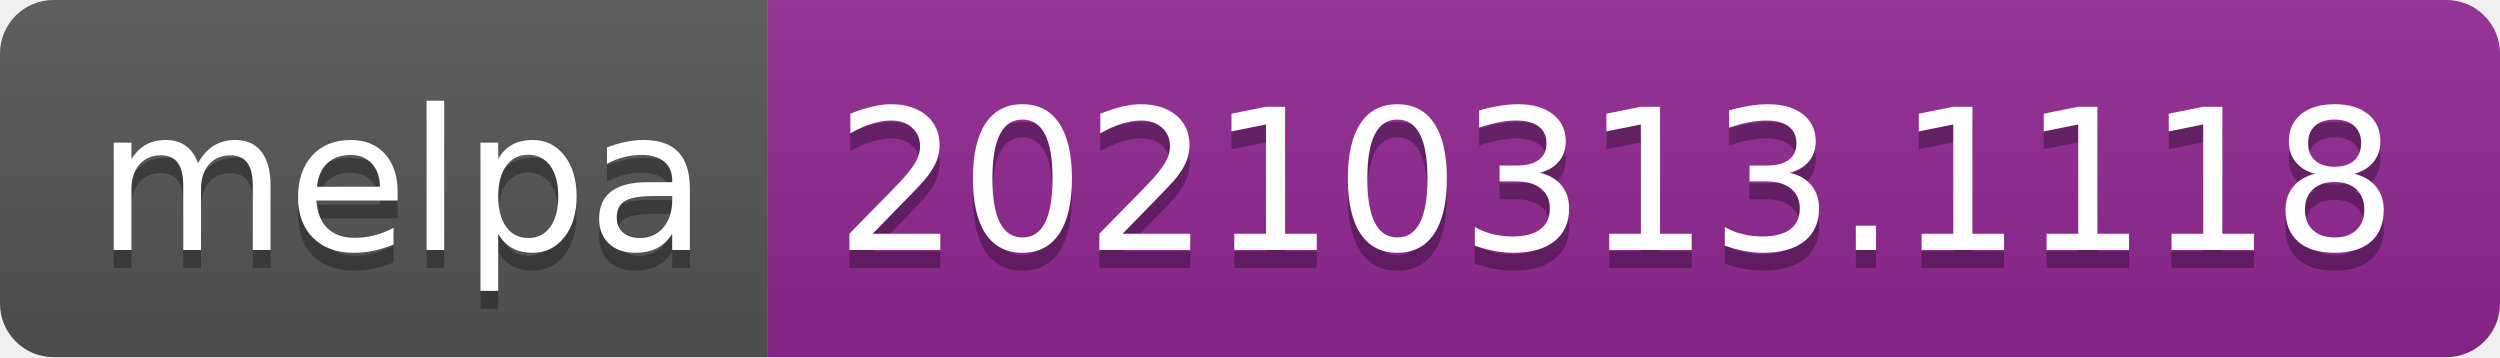
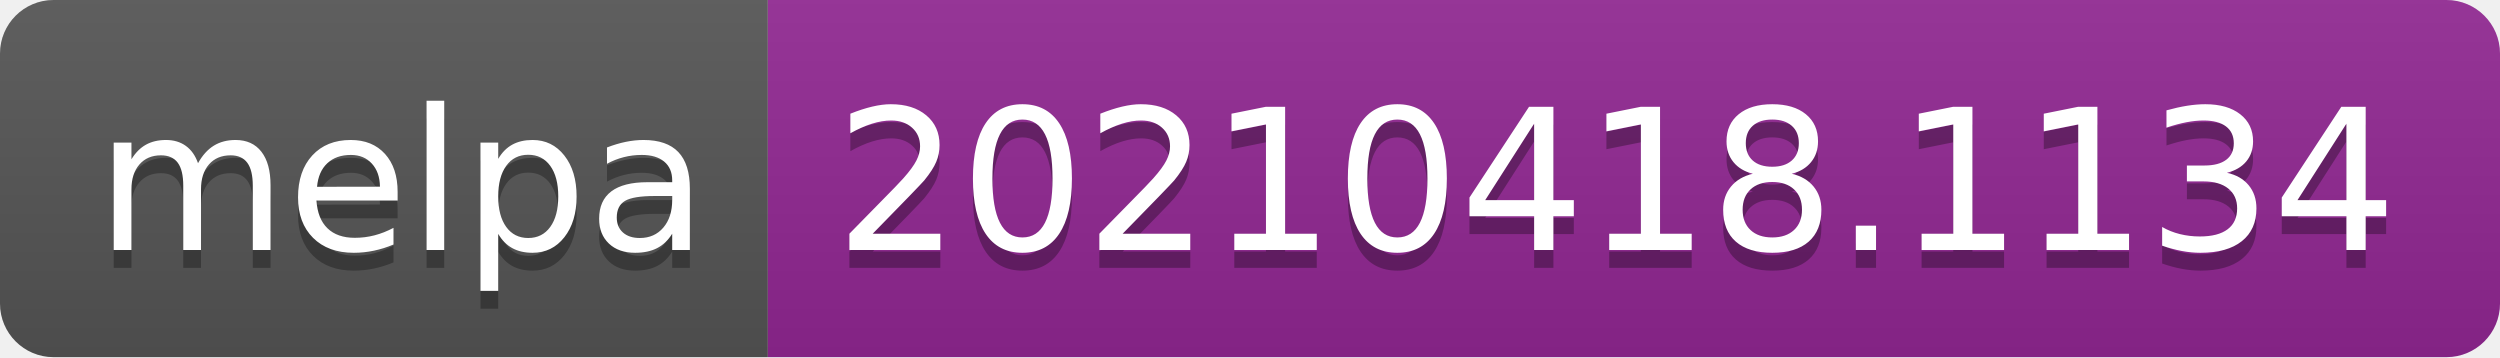
- <svg xmlns="http://www.w3.org/2000/svg" width="140" height="20" role="img" aria-label="melpa: 20210313.1118">
+ <svg xmlns="http://www.w3.org/2000/svg" width="140" height="20" role="img" aria-label="melpa: 20210418.1134">
  <linearGradient id="s" x2="0" y2="100%">
    <stop offset="0" stop-color="#bbb" stop-opacity=".1" />
    <stop offset="1" stop-opacity=".1" />
  </linearGradient>
  <clipPath id="r">
    <rect width="140" height="20" rx="3" fill="#fff" />
  </clipPath>
  <g clip-path="url(#r)">
    <rect width="43" height="20" fill="#555" />
    <rect x="43" width="97" height="20" fill="#922793" />
    <rect width="140" height="20" fill="url(#s)" />
  </g>
  <g fill="#fff" text-anchor="middle" font-family="Verdana,Geneva,DejaVu Sans,sans-serif" text-rendering="geometricPrecision" font-size="110">
    <text aria-hidden="true" x="225" y="150" fill="#010101" fill-opacity=".3" transform="scale(.1)" textLength="330">melpa</text>
    <text x="225" y="140" transform="scale(.1)" fill="#fff" textLength="330">melpa</text>
-     <text aria-hidden="true" x="905" y="150" fill="#010101" fill-opacity=".3" transform="scale(.1)" textLength="870">20210313.1118</text>
-     <text x="905" y="140" transform="scale(.1)" fill="#fff" textLength="870">20210313.1118</text>
+     <text aria-hidden="true" x="905" y="150" fill="#010101" fill-opacity=".3" transform="scale(.1)" textLength="870">20210418.1134</text>
+     <text x="905" y="140" transform="scale(.1)" fill="#fff" textLength="870">20210418.1134</text>
  </g>
</svg>
